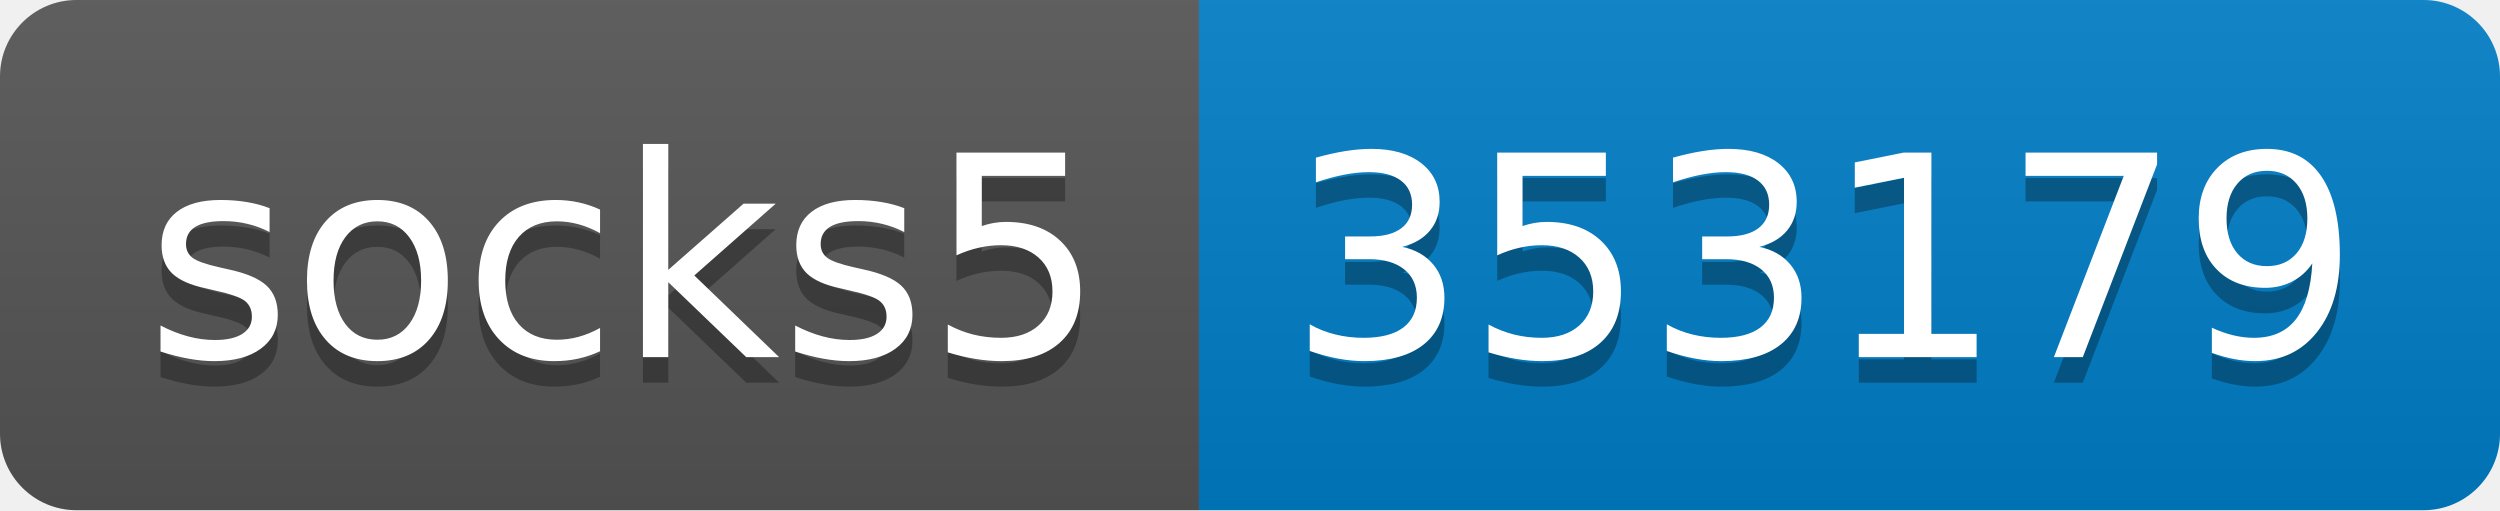
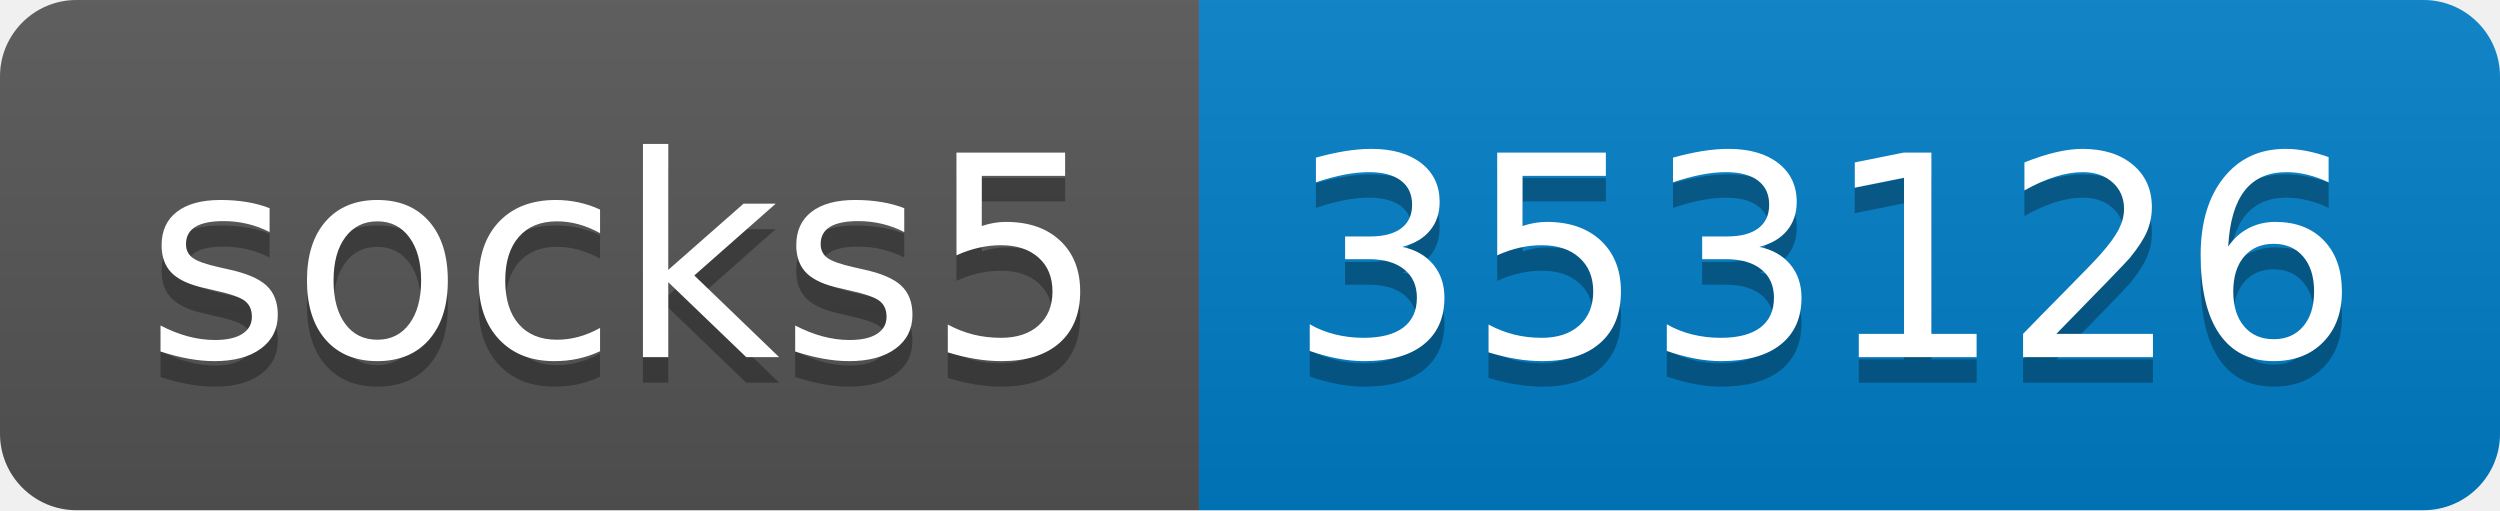
- <svg xmlns="http://www.w3.org/2000/svg" width="98" height="20" role="img" aria-label="socks5: 353179">
+ <svg xmlns="http://www.w3.org/2000/svg" width="98" height="20" role="img" aria-label="socks5: 353126">
  <linearGradient id="s" x2="0" y2="100%">
    <stop offset="0" stop-color="#bbb" stop-opacity=".1" />
    <stop offset="1" stop-opacity=".1" />
  </linearGradient>
  <clipPath id="r">
    <rect width="98" height="20" rx="3" fill="#fff" />
  </clipPath>
  <g clip-path="url(#r)">
    <rect width="47" height="20" fill="#555" />
    <rect x="47" width="51" height="20" fill="#007ec6" />
    <rect width="98" height="20" fill="url(#s)" />
  </g>
  <g fill="#fff" text-anchor="middle" font-family="Verdana,Geneva,DejaVu Sans,sans-serif" text-rendering="geometricPrecision" font-size="110">
    <text aria-hidden="true" x="245" y="150" fill="#010101" fill-opacity=".3" transform="scale(.1)" textLength="370">socks5</text>
    <text x="245" y="140" transform="scale(.1)" fill="#fff" textLength="370">socks5</text>
-     <text aria-hidden="true" x="715" y="150" fill="#010101" fill-opacity=".3" transform="scale(.1)" textLength="410">353179</text>
-     <text x="715" y="140" transform="scale(.1)" fill="#fff" textLength="410">353179</text>
+     <text aria-hidden="true" x="715" y="150" fill="#010101" fill-opacity=".3" transform="scale(.1)" textLength="410">353126</text>
+     <text x="715" y="140" transform="scale(.1)" fill="#fff" textLength="410">353126</text>
  </g>
</svg>
